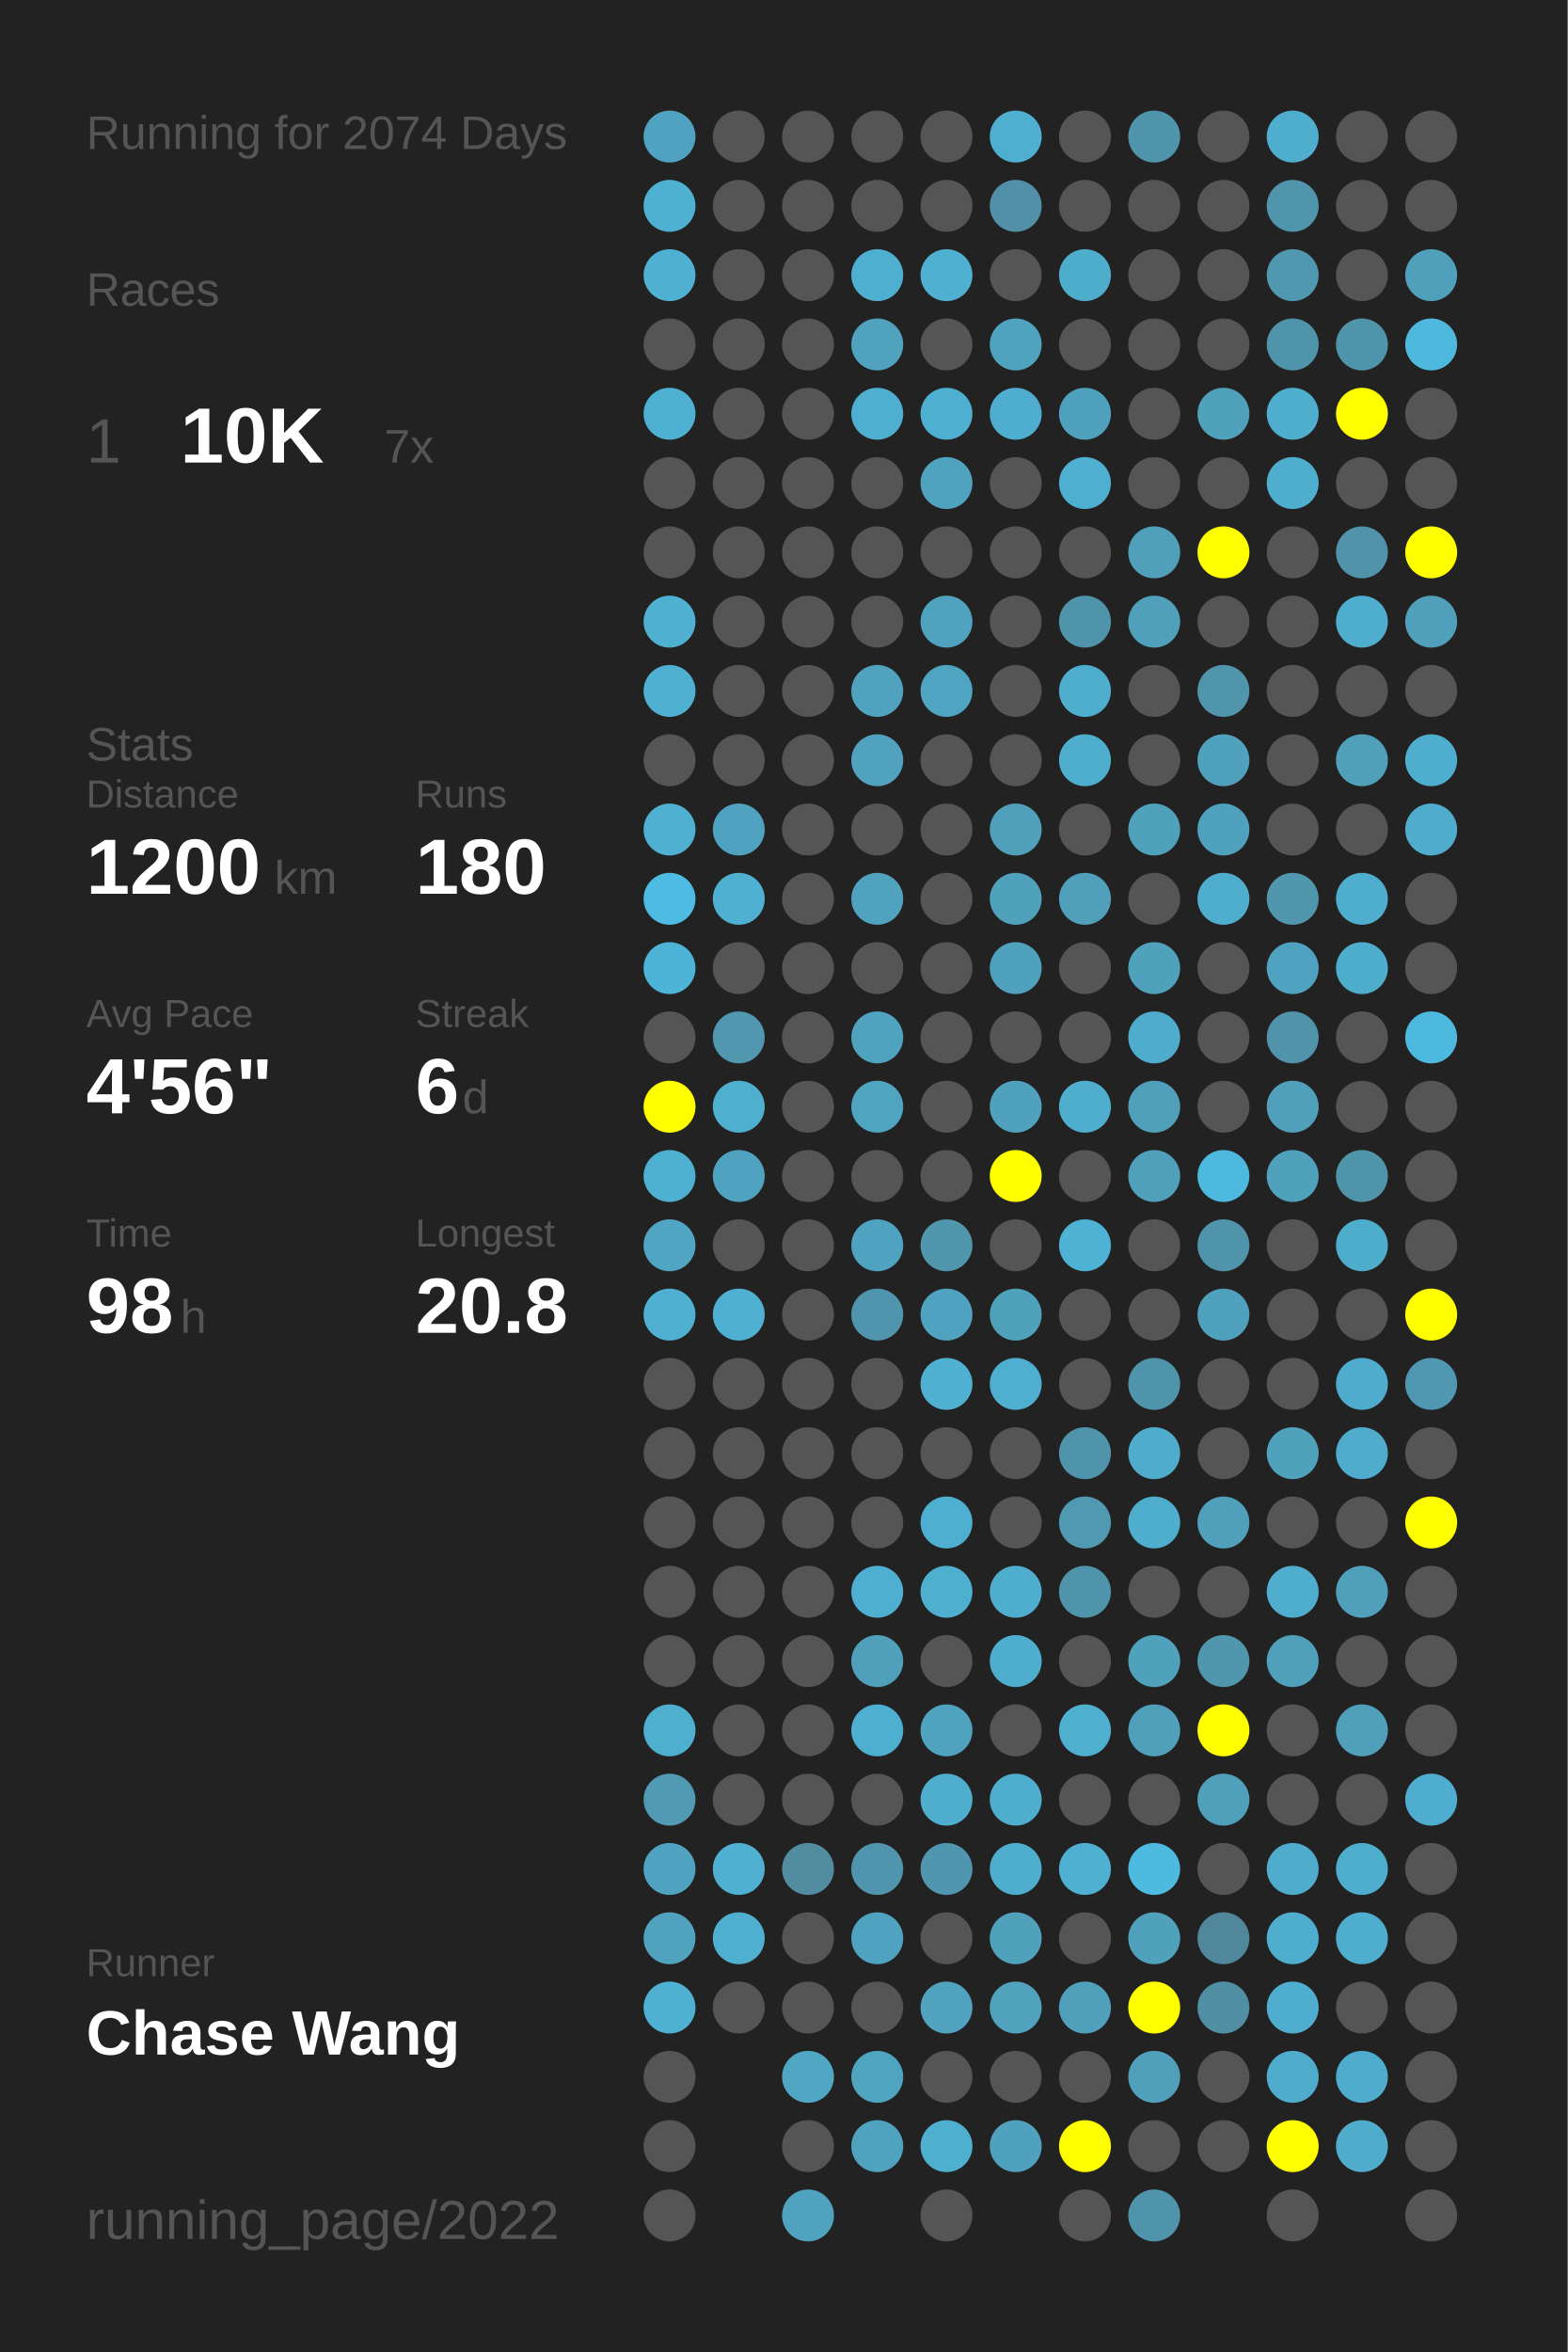
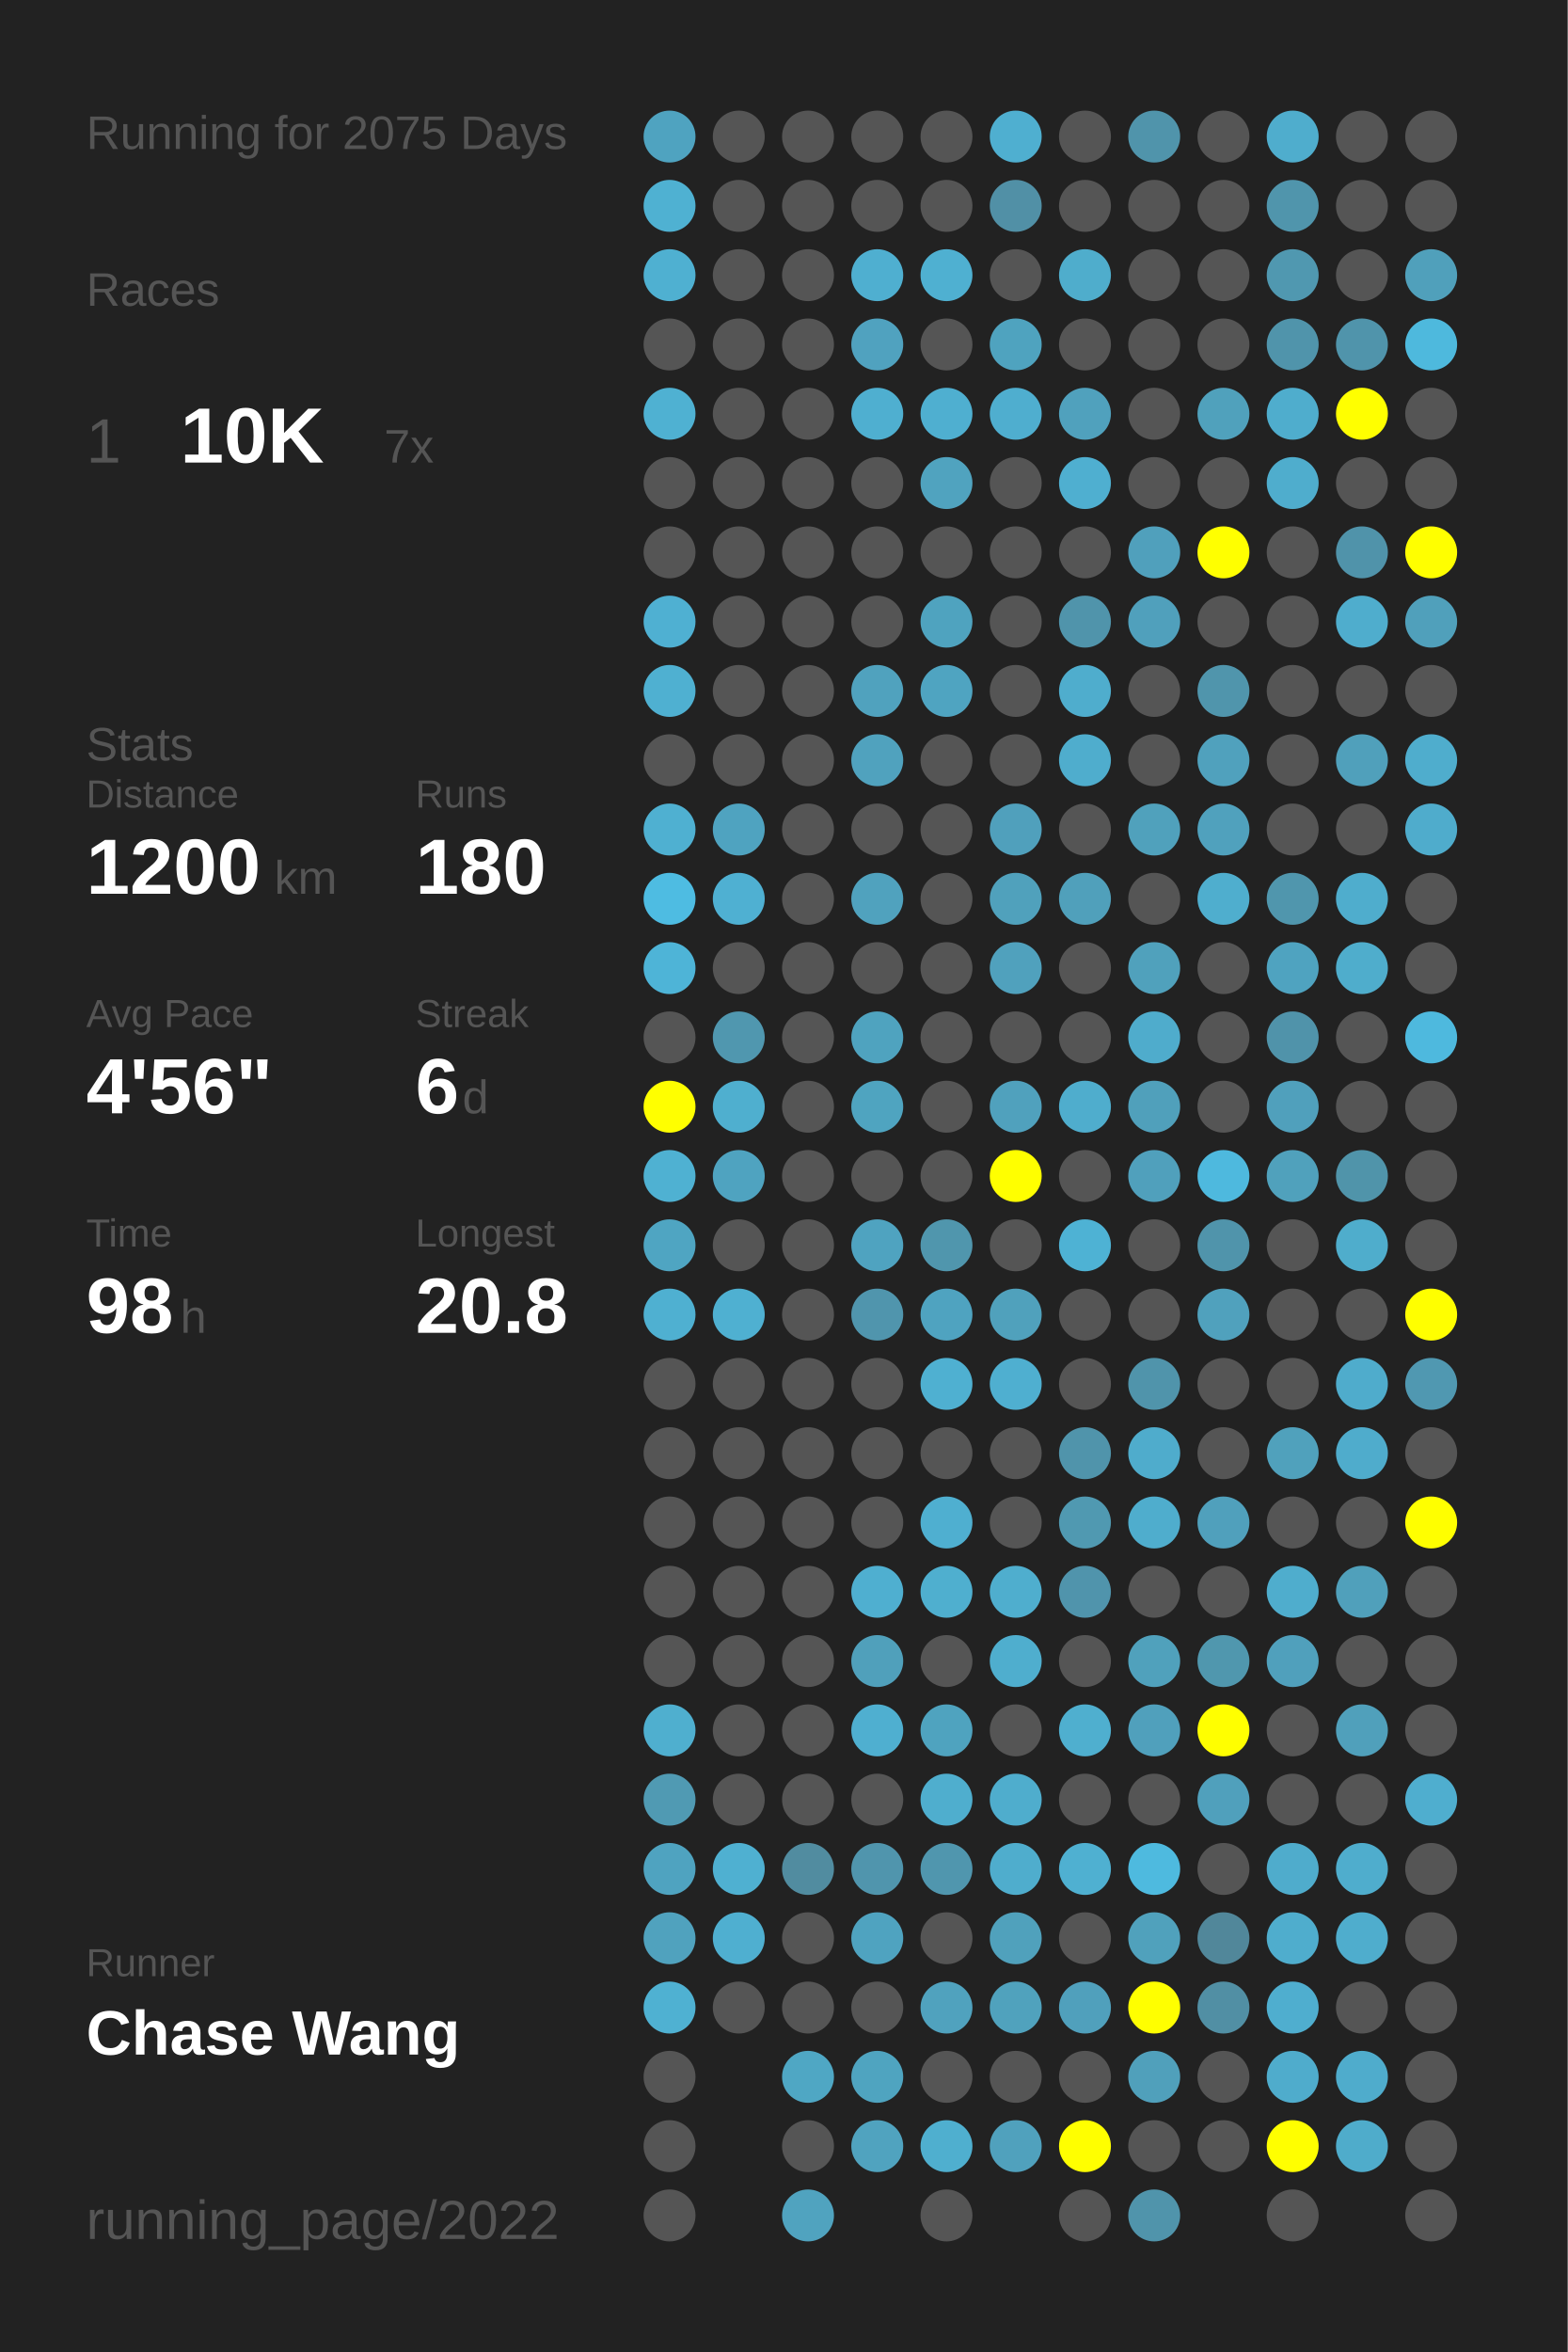
<svg xmlns="http://www.w3.org/2000/svg" baseProfile="full" height="300mm" version="1.1" viewBox="0,0,200,300" width="200mm">
  <defs />
  <rect fill="#222222" height="300" width="200" x="0" y="0" />
-   <text fill="#555555" style="font-size:6px; font-family:Arial;" x="11" y="19">Running for 2074 Days</text>
+   <text fill="#555555" style="font-size:6px; font-family:Arial;" x="11" y="19">Running for 2075 Days</text>
  <text fill="#555555" style="font-size:6px; font-family:Arial;" x="11" y="39">Races</text>
  <text fill="#555555" style="font-size:8px; font-family:Arial;" x="11" y="59">1</text>
  <text fill="#FFFFFF" style="font-size:10px; font-family:Arial; font-weight:bold;" x="23" y="59">10K</text>
  <text fill="#555555" style="font-size:6px; font-family:Arial;" x="49" y="59">7x</text>
  <text fill="#555555" style="font-size:6px; font-family:Arial;" x="11" y="97">Stats</text>
  <text fill="#555555" style="font-size:5px; font-family:Arial;" x="11" y="103">Distance</text>
  <text fill="#FFFFFF" style="font-size:10px; font-family:Arial; font-weight:bold;" x="11" y="114">1200</text>
  <text fill="#555555" style="font-size:6px; font-family:Arial;" x="35" y="114">km</text>
  <text fill="#555555" style="font-size:5px; font-family:Arial;" x="53" y="103">Runs</text>
  <text fill="#FFFFFF" style="font-size:10px; font-family:Arial; font-weight:bold;" x="53" y="114">180</text>
  <text fill="#555555" style="font-size:5px; font-family:Arial;" x="11" y="131">Avg Pace</text>
  <text fill="#FFFFFF" style="font-size:10px; font-family:Arial; font-weight:bold;" x="11" y="142">4'56"</text>
  <text fill="#555555" style="font-size:5px; font-family:Arial;" x="53" y="131">Streak</text>
  <text fill="#FFFFFF" style="font-size:10px; font-family:Arial; font-weight:bold;" x="53" y="142">6</text>
  <text fill="#555555" style="font-size:6px; font-family:Arial;" x="59" y="142">d</text>
  <text fill="#555555" style="font-size:5px; font-family:Arial;" x="11" y="159">Time</text>
  <text fill="#FFFFFF" style="font-size:10px; font-family:Arial; font-weight:bold;" x="11" y="170">98</text>
  <text fill="#555555" style="font-size:6px; font-family:Arial;" x="23" y="170">h</text>
  <text fill="#555555" style="font-size:5px; font-family:Arial;" x="53" y="159">Longest</text>
  <text fill="#FFFFFF" style="font-size:10px; font-family:Arial; font-weight:bold;" x="53" y="170">20.8</text>
  <text fill="#555555" style="font-size:5px; font-family:Arial;" x="11" y="252.065">Runner</text>
  <text fill="#FFFFFF" style="font-size:8px; font-family:Arial; font-weight:bold;" x="11" y="262.065">Chase Wang</text>
  <text fill="#555555" style="font-size:7px; font-family:Arial;" x="11" y="285.581">running_page/2022</text>
  <circle cx="85.417" cy="17.419" fill="#4fa3c0" r="3.312" />
  <circle cx="85.417" cy="26.258" fill="#4fb1d2" r="3.312" />
  <circle cx="85.417" cy="35.097" fill="#4fb0d1" r="3.312" />
  <circle cx="85.417" cy="43.935" fill="#555555" r="3.312" />
  <circle cx="85.417" cy="52.774" fill="#4fb1d2" r="3.312" />
  <circle cx="85.417" cy="61.613" fill="#555555" r="3.312" />
  <circle cx="85.417" cy="70.452" fill="#555555" r="3.312" />
  <circle cx="85.417" cy="79.29" fill="#4fb0d2" r="3.312" />
  <circle cx="85.417" cy="88.129" fill="#4fb0d1" r="3.312" />
  <circle cx="85.417" cy="96.968" fill="#555555" r="3.312" />
  <circle cx="85.417" cy="105.806" fill="#4fb0d1" r="3.312" />
  <circle cx="85.417" cy="114.645" fill="#4ebce2" r="3.312" />
  <circle cx="85.417" cy="123.484" fill="#4eb4d7" r="3.312" />
  <circle cx="85.417" cy="132.323" fill="#555555" r="3.312" />
  <circle cx="85.417" cy="141.161" fill="#FFFF00" r="3.312" />
  <circle cx="85.417" cy="150" fill="#4fb1d2" r="3.312" />
  <circle cx="85.417" cy="158.839" fill="#4fa5c2" r="3.312" />
  <circle cx="85.417" cy="167.677" fill="#4fb0d1" r="3.312" />
  <circle cx="85.417" cy="176.516" fill="#555555" r="3.312" />
  <circle cx="85.417" cy="185.355" fill="#555555" r="3.312" />
  <circle cx="85.417" cy="194.194" fill="#555555" r="3.312" />
  <circle cx="85.417" cy="203.032" fill="#555555" r="3.312" />
  <circle cx="85.417" cy="211.871" fill="#555555" r="3.312" />
  <circle cx="85.417" cy="220.71" fill="#4fafcf" r="3.312" />
  <circle cx="85.417" cy="229.548" fill="#509ab3" r="3.312" />
  <circle cx="85.417" cy="238.387" fill="#4fa3c0" r="3.312" />
  <circle cx="85.417" cy="247.226" fill="#50a2be" r="3.312" />
  <circle cx="85.417" cy="256.065" fill="#4fb1d2" r="3.312" />
  <circle cx="85.417" cy="264.903" fill="#555555" r="3.312" />
  <circle cx="85.417" cy="273.742" fill="#555555" r="3.312" />
  <circle cx="85.417" cy="282.581" fill="#555555" r="3.312" />
  <circle cx="94.25" cy="17.419" fill="#555555" r="3.312" />
  <circle cx="94.25" cy="26.258" fill="#555555" r="3.312" />
  <circle cx="94.25" cy="35.097" fill="#555555" r="3.312" />
  <circle cx="94.25" cy="43.935" fill="#555555" r="3.312" />
  <circle cx="94.25" cy="52.774" fill="#555555" r="3.312" />
  <circle cx="94.25" cy="61.613" fill="#555555" r="3.312" />
  <circle cx="94.25" cy="70.452" fill="#555555" r="3.312" />
  <circle cx="94.25" cy="79.29" fill="#555555" r="3.312" />
  <circle cx="94.25" cy="88.129" fill="#555555" r="3.312" />
  <circle cx="94.25" cy="96.968" fill="#555555" r="3.312" />
  <circle cx="94.25" cy="105.806" fill="#4fa3c0" r="3.312" />
  <circle cx="94.25" cy="114.645" fill="#4fb0d2" r="3.312" />
  <circle cx="94.25" cy="123.484" fill="#555555" r="3.312" />
  <circle cx="94.25" cy="132.323" fill="#5097af" r="3.312" />
  <circle cx="94.25" cy="141.161" fill="#4fafcf" r="3.312" />
  <circle cx="94.25" cy="150" fill="#4fa3c0" r="3.312" />
  <circle cx="94.25" cy="158.839" fill="#555555" r="3.312" />
  <circle cx="94.25" cy="167.677" fill="#4fb0d1" r="3.312" />
  <circle cx="94.25" cy="176.516" fill="#555555" r="3.312" />
  <circle cx="94.25" cy="185.355" fill="#555555" r="3.312" />
  <circle cx="94.25" cy="194.194" fill="#555555" r="3.312" />
  <circle cx="94.25" cy="203.032" fill="#555555" r="3.312" />
  <circle cx="94.25" cy="211.871" fill="#555555" r="3.312" />
  <circle cx="94.25" cy="220.71" fill="#555555" r="3.312" />
  <circle cx="94.25" cy="229.548" fill="#555555" r="3.312" />
  <circle cx="94.25" cy="238.387" fill="#4fb0d1" r="3.312" />
  <circle cx="94.25" cy="247.226" fill="#4fafd0" r="3.312" />
  <circle cx="94.25" cy="256.065" fill="#555555" r="3.312" />
  <circle cx="103.083" cy="17.419" fill="#555555" r="3.312" />
  <circle cx="103.083" cy="26.258" fill="#555555" r="3.312" />
  <circle cx="103.083" cy="35.097" fill="#555555" r="3.312" />
  <circle cx="103.083" cy="43.935" fill="#555555" r="3.312" />
  <circle cx="103.083" cy="52.774" fill="#555555" r="3.312" />
  <circle cx="103.083" cy="61.613" fill="#555555" r="3.312" />
  <circle cx="103.083" cy="70.452" fill="#555555" r="3.312" />
  <circle cx="103.083" cy="79.29" fill="#555555" r="3.312" />
  <circle cx="103.083" cy="88.129" fill="#555555" r="3.312" />
  <circle cx="103.083" cy="96.968" fill="#555555" r="3.312" />
  <circle cx="103.083" cy="105.806" fill="#555555" r="3.312" />
  <circle cx="103.083" cy="114.645" fill="#555555" r="3.312" />
  <circle cx="103.083" cy="123.484" fill="#555555" r="3.312" />
  <circle cx="103.083" cy="132.323" fill="#555555" r="3.312" />
  <circle cx="103.083" cy="141.161" fill="#555555" r="3.312" />
  <circle cx="103.083" cy="150" fill="#555555" r="3.312" />
  <circle cx="103.083" cy="158.839" fill="#555555" r="3.312" />
  <circle cx="103.083" cy="167.677" fill="#555555" r="3.312" />
  <circle cx="103.083" cy="176.516" fill="#555555" r="3.312" />
  <circle cx="103.083" cy="185.355" fill="#555555" r="3.312" />
  <circle cx="103.083" cy="194.194" fill="#555555" r="3.312" />
  <circle cx="103.083" cy="203.032" fill="#555555" r="3.312" />
  <circle cx="103.083" cy="211.871" fill="#555555" r="3.312" />
  <circle cx="103.083" cy="220.71" fill="#555555" r="3.312" />
  <circle cx="103.083" cy="229.548" fill="#555555" r="3.312" />
  <circle cx="103.083" cy="238.387" fill="#518ca0" r="3.312" />
  <circle cx="103.083" cy="247.226" fill="#555555" r="3.312" />
  <circle cx="103.083" cy="256.065" fill="#555555" r="3.312" />
  <circle cx="103.083" cy="264.903" fill="#4fa7c4" r="3.312" />
  <circle cx="103.083" cy="273.742" fill="#555555" r="3.312" />
  <circle cx="103.083" cy="282.581" fill="#50a3bf" r="3.312" />
  <circle cx="111.917" cy="17.419" fill="#555555" r="3.312" />
  <circle cx="111.917" cy="26.258" fill="#555555" r="3.312" />
  <circle cx="111.917" cy="35.097" fill="#4fafd0" r="3.312" />
  <circle cx="111.917" cy="43.935" fill="#50a2bf" r="3.312" />
  <circle cx="111.917" cy="52.774" fill="#4fafd0" r="3.312" />
  <circle cx="111.917" cy="61.613" fill="#555555" r="3.312" />
  <circle cx="111.917" cy="70.452" fill="#555555" r="3.312" />
  <circle cx="111.917" cy="79.29" fill="#555555" r="3.312" />
  <circle cx="111.917" cy="88.129" fill="#50a2be" r="3.312" />
  <circle cx="111.917" cy="96.968" fill="#50a2be" r="3.312" />
  <circle cx="111.917" cy="105.806" fill="#555555" r="3.312" />
  <circle cx="111.917" cy="114.645" fill="#50a2be" r="3.312" />
  <circle cx="111.917" cy="123.484" fill="#555555" r="3.312" />
  <circle cx="111.917" cy="132.323" fill="#4fa3bf" r="3.312" />
  <circle cx="111.917" cy="141.161" fill="#4fa4c0" r="3.312" />
  <circle cx="111.917" cy="150" fill="#555555" r="3.312" />
  <circle cx="111.917" cy="158.839" fill="#4fa3c0" r="3.312" />
  <circle cx="111.917" cy="167.677" fill="#5095ad" r="3.312" />
  <circle cx="111.917" cy="176.516" fill="#555555" r="3.312" />
  <circle cx="111.917" cy="185.355" fill="#555555" r="3.312" />
  <circle cx="111.917" cy="194.194" fill="#555555" r="3.312" />
  <circle cx="111.917" cy="203.032" fill="#4fafd0" r="3.312" />
  <circle cx="111.917" cy="211.871" fill="#50a0bb" r="3.312" />
  <circle cx="111.917" cy="220.71" fill="#4fafd0" r="3.312" />
  <circle cx="111.917" cy="229.548" fill="#555555" r="3.312" />
  <circle cx="111.917" cy="238.387" fill="#5095ad" r="3.312" />
  <circle cx="111.917" cy="247.226" fill="#4fa3c0" r="3.312" />
  <circle cx="111.917" cy="256.065" fill="#555555" r="3.312" />
  <circle cx="111.917" cy="264.903" fill="#4fa4c0" r="3.312" />
  <circle cx="111.917" cy="273.742" fill="#50a3bf" r="3.312" />
  <circle cx="120.75" cy="17.419" fill="#555555" r="3.312" />
  <circle cx="120.75" cy="26.258" fill="#555555" r="3.312" />
  <circle cx="120.75" cy="35.097" fill="#4fb0d1" r="3.312" />
  <circle cx="120.75" cy="43.935" fill="#555555" r="3.312" />
  <circle cx="120.75" cy="52.774" fill="#4fafd0" r="3.312" />
  <circle cx="120.75" cy="61.613" fill="#50a3bf" r="3.312" />
  <circle cx="120.75" cy="70.452" fill="#555555" r="3.312" />
  <circle cx="120.75" cy="79.29" fill="#4fa3bf" r="3.312" />
  <circle cx="120.75" cy="88.129" fill="#4fa4c1" r="3.312" />
  <circle cx="120.75" cy="96.968" fill="#555555" r="3.312" />
  <circle cx="120.75" cy="105.806" fill="#555555" r="3.312" />
  <circle cx="120.75" cy="114.645" fill="#555555" r="3.312" />
  <circle cx="120.75" cy="123.484" fill="#555555" r="3.312" />
  <circle cx="120.75" cy="132.323" fill="#555555" r="3.312" />
  <circle cx="120.75" cy="141.161" fill="#555555" r="3.312" />
  <circle cx="120.75" cy="150" fill="#555555" r="3.312" />
  <circle cx="120.75" cy="158.839" fill="#5096ad" r="3.312" />
  <circle cx="120.75" cy="167.677" fill="#4fa3c0" r="3.312" />
  <circle cx="120.75" cy="176.516" fill="#4fb0d1" r="3.312" />
  <circle cx="120.75" cy="185.355" fill="#555555" r="3.312" />
  <circle cx="120.75" cy="194.194" fill="#4fafd0" r="3.312" />
  <circle cx="120.75" cy="203.032" fill="#4fafcf" r="3.312" />
  <circle cx="120.75" cy="211.871" fill="#555555" r="3.312" />
  <circle cx="120.75" cy="220.71" fill="#4fa3bf" r="3.312" />
  <circle cx="120.75" cy="229.548" fill="#4faece" r="3.312" />
  <circle cx="120.75" cy="238.387" fill="#5096ae" r="3.312" />
  <circle cx="120.75" cy="247.226" fill="#555555" r="3.312" />
  <circle cx="120.75" cy="256.065" fill="#50a2be" r="3.312" />
  <circle cx="120.75" cy="264.903" fill="#555555" r="3.312" />
  <circle cx="120.75" cy="273.742" fill="#4fafcf" r="3.312" />
  <circle cx="120.75" cy="282.581" fill="#555555" r="3.312" />
  <circle cx="129.583" cy="17.419" fill="#4fafd0" r="3.312" />
  <circle cx="129.583" cy="26.258" fill="#5190a6" r="3.312" />
  <circle cx="129.583" cy="35.097" fill="#555555" r="3.312" />
  <circle cx="129.583" cy="43.935" fill="#4fa3bf" r="3.312" />
  <circle cx="129.583" cy="52.774" fill="#4faecf" r="3.312" />
  <circle cx="129.583" cy="61.613" fill="#555555" r="3.312" />
  <circle cx="129.583" cy="70.452" fill="#555555" r="3.312" />
  <circle cx="129.583" cy="79.29" fill="#555555" r="3.312" />
  <circle cx="129.583" cy="88.129" fill="#555555" r="3.312" />
  <circle cx="129.583" cy="96.968" fill="#555555" r="3.312" />
  <circle cx="129.583" cy="105.806" fill="#50a0bc" r="3.312" />
  <circle cx="129.583" cy="114.645" fill="#50a1bc" r="3.312" />
  <circle cx="129.583" cy="123.484" fill="#50a1bd" r="3.312" />
  <circle cx="129.583" cy="132.323" fill="#555555" r="3.312" />
  <circle cx="129.583" cy="141.161" fill="#50a1bd" r="3.312" />
  <circle cx="129.583" cy="150" fill="#FFFF00" r="3.312" />
  <circle cx="129.583" cy="158.839" fill="#555555" r="3.312" />
  <circle cx="129.583" cy="167.677" fill="#50a1bc" r="3.312" />
  <circle cx="129.583" cy="176.516" fill="#4fafd0" r="3.312" />
  <circle cx="129.583" cy="185.355" fill="#555555" r="3.312" />
  <circle cx="129.583" cy="194.194" fill="#555555" r="3.312" />
  <circle cx="129.583" cy="203.032" fill="#4faece" r="3.312" />
  <circle cx="129.583" cy="211.871" fill="#4faece" r="3.312" />
  <circle cx="129.583" cy="220.71" fill="#555555" r="3.312" />
  <circle cx="129.583" cy="229.548" fill="#4fadcd" r="3.312" />
  <circle cx="129.583" cy="238.387" fill="#4fadcd" r="3.312" />
  <circle cx="129.583" cy="247.226" fill="#50a1bc" r="3.312" />
  <circle cx="129.583" cy="256.065" fill="#50a2bd" r="3.312" />
  <circle cx="129.583" cy="264.903" fill="#555555" r="3.312" />
  <circle cx="129.583" cy="273.742" fill="#50a1bd" r="3.312" />
  <circle cx="138.417" cy="17.419" fill="#555555" r="3.312" />
  <circle cx="138.417" cy="26.258" fill="#555555" r="3.312" />
  <circle cx="138.417" cy="35.097" fill="#4fadcc" r="3.312" />
  <circle cx="138.417" cy="43.935" fill="#555555" r="3.312" />
  <circle cx="138.417" cy="52.774" fill="#50a1bd" r="3.312" />
  <circle cx="138.417" cy="61.613" fill="#4fafd0" r="3.312" />
  <circle cx="138.417" cy="70.452" fill="#555555" r="3.312" />
  <circle cx="138.417" cy="79.29" fill="#5094ab" r="3.312" />
  <circle cx="138.417" cy="88.129" fill="#4fadcd" r="3.312" />
  <circle cx="138.417" cy="96.968" fill="#4fadcd" r="3.312" />
  <circle cx="138.417" cy="105.806" fill="#555555" r="3.312" />
  <circle cx="138.417" cy="114.645" fill="#50a0bb" r="3.312" />
  <circle cx="138.417" cy="123.484" fill="#555555" r="3.312" />
  <circle cx="138.417" cy="132.323" fill="#555555" r="3.312" />
  <circle cx="138.417" cy="141.161" fill="#4fadcd" r="3.312" />
  <circle cx="138.417" cy="150" fill="#555555" r="3.312" />
  <circle cx="138.417" cy="158.839" fill="#4eb2d4" r="3.312" />
  <circle cx="138.417" cy="167.677" fill="#555555" r="3.312" />
  <circle cx="138.417" cy="176.516" fill="#555555" r="3.312" />
  <circle cx="138.417" cy="185.355" fill="#5094ab" r="3.312" />
  <circle cx="138.417" cy="194.194" fill="#5099b1" r="3.312" />
  <circle cx="138.417" cy="203.032" fill="#5094ac" r="3.312" />
  <circle cx="138.417" cy="211.871" fill="#555555" r="3.312" />
  <circle cx="138.417" cy="220.71" fill="#4fafcf" r="3.312" />
  <circle cx="138.417" cy="229.548" fill="#555555" r="3.312" />
  <circle cx="138.417" cy="238.387" fill="#4fb0d1" r="3.312" />
  <circle cx="138.417" cy="247.226" fill="#555555" r="3.312" />
  <circle cx="138.417" cy="256.065" fill="#50a0bc" r="3.312" />
  <circle cx="138.417" cy="264.903" fill="#555555" r="3.312" />
  <circle cx="138.417" cy="273.742" fill="#FFFF00" r="3.312" />
  <circle cx="138.417" cy="282.581" fill="#555555" r="3.312" />
  <circle cx="147.25" cy="17.419" fill="#5094ab" r="3.312" />
  <circle cx="147.25" cy="26.258" fill="#555555" r="3.312" />
  <circle cx="147.25" cy="35.097" fill="#555555" r="3.312" />
  <circle cx="147.25" cy="43.935" fill="#555555" r="3.312" />
  <circle cx="147.25" cy="52.774" fill="#555555" r="3.312" />
  <circle cx="147.25" cy="61.613" fill="#555555" r="3.312" />
  <circle cx="147.25" cy="70.452" fill="#50a0bc" r="3.312" />
  <circle cx="147.25" cy="79.29" fill="#50a0bc" r="3.312" />
  <circle cx="147.25" cy="88.129" fill="#555555" r="3.312" />
  <circle cx="147.25" cy="96.968" fill="#555555" r="3.312" />
  <circle cx="147.25" cy="105.806" fill="#50a1bc" r="3.312" />
  <circle cx="147.25" cy="114.645" fill="#555555" r="3.312" />
  <circle cx="147.25" cy="123.484" fill="#50a1bc" r="3.312" />
  <circle cx="147.25" cy="132.323" fill="#4faccc" r="3.312" />
  <circle cx="147.25" cy="141.161" fill="#50a0bb" r="3.312" />
  <circle cx="147.25" cy="150" fill="#50a0bc" r="3.312" />
  <circle cx="147.25" cy="158.839" fill="#555555" r="3.312" />
  <circle cx="147.25" cy="167.677" fill="#555555" r="3.312" />
  <circle cx="147.25" cy="176.516" fill="#5094ab" r="3.312" />
  <circle cx="147.25" cy="185.355" fill="#4faccc" r="3.312" />
  <circle cx="147.25" cy="194.194" fill="#4fadcd" r="3.312" />
  <circle cx="147.25" cy="203.032" fill="#555555" r="3.312" />
  <circle cx="147.25" cy="211.871" fill="#50a1bc" r="3.312" />
  <circle cx="147.25" cy="220.71" fill="#50a0bc" r="3.312" />
  <circle cx="147.25" cy="229.548" fill="#555555" r="3.312" />
  <circle cx="147.25" cy="238.387" fill="#4ebadf" r="3.312" />
  <circle cx="147.25" cy="247.226" fill="#50a1bc" r="3.312" />
  <circle cx="147.25" cy="256.065" fill="#FFFF00" r="3.312" />
  <circle cx="147.25" cy="264.903" fill="#50a0bb" r="3.312" />
  <circle cx="147.25" cy="273.742" fill="#555555" r="3.312" />
  <circle cx="147.25" cy="282.581" fill="#5094ab" r="3.312" />
  <circle cx="156.083" cy="17.419" fill="#555555" r="3.312" />
  <circle cx="156.083" cy="26.258" fill="#555555" r="3.312" />
  <circle cx="156.083" cy="35.097" fill="#555555" r="3.312" />
  <circle cx="156.083" cy="43.935" fill="#555555" r="3.312" />
  <circle cx="156.083" cy="52.774" fill="#50a1bc" r="3.312" />
  <circle cx="156.083" cy="61.613" fill="#555555" r="3.312" />
  <circle cx="156.083" cy="70.452" fill="#FFFF00" r="3.312" />
  <circle cx="156.083" cy="79.29" fill="#555555" r="3.312" />
  <circle cx="156.083" cy="88.129" fill="#5095ac" r="3.312" />
  <circle cx="156.083" cy="96.968" fill="#50a1bd" r="3.312" />
  <circle cx="156.083" cy="105.806" fill="#50a1bd" r="3.312" />
  <circle cx="156.083" cy="114.645" fill="#4faece" r="3.312" />
  <circle cx="156.083" cy="123.484" fill="#555555" r="3.312" />
  <circle cx="156.083" cy="132.323" fill="#555555" r="3.312" />
  <circle cx="156.083" cy="141.161" fill="#555555" r="3.312" />
  <circle cx="156.083" cy="150" fill="#4eb9de" r="3.312" />
  <circle cx="156.083" cy="158.839" fill="#5094ab" r="3.312" />
  <circle cx="156.083" cy="167.677" fill="#50a1bd" r="3.312" />
  <circle cx="156.083" cy="176.516" fill="#555555" r="3.312" />
  <circle cx="156.083" cy="185.355" fill="#555555" r="3.312" />
  <circle cx="156.083" cy="194.194" fill="#50a0bc" r="3.312" />
  <circle cx="156.083" cy="203.032" fill="#555555" r="3.312" />
  <circle cx="156.083" cy="211.871" fill="#5097ae" r="3.312" />
  <circle cx="156.083" cy="220.71" fill="#FFFF00" r="3.312" />
  <circle cx="156.083" cy="229.548" fill="#50a0bc" r="3.312" />
  <circle cx="156.083" cy="238.387" fill="#555555" r="3.312" />
  <circle cx="156.083" cy="247.226" fill="#51879a" r="3.312" />
  <circle cx="156.083" cy="256.065" fill="#518fa4" r="3.312" />
  <circle cx="156.083" cy="264.903" fill="#555555" r="3.312" />
  <circle cx="156.083" cy="273.742" fill="#555555" r="3.312" />
  <circle cx="164.917" cy="17.419" fill="#4fadcd" r="3.312" />
  <circle cx="164.917" cy="26.258" fill="#5095ac" r="3.312" />
  <circle cx="164.917" cy="35.097" fill="#5098b0" r="3.312" />
  <circle cx="164.917" cy="43.935" fill="#5094ab" r="3.312" />
  <circle cx="164.917" cy="52.774" fill="#4fadcd" r="3.312" />
  <circle cx="164.917" cy="61.613" fill="#4fadcd" r="3.312" />
  <circle cx="164.917" cy="70.452" fill="#555555" r="3.312" />
  <circle cx="164.917" cy="79.29" fill="#555555" r="3.312" />
  <circle cx="164.917" cy="88.129" fill="#555555" r="3.312" />
  <circle cx="164.917" cy="96.968" fill="#555555" r="3.312" />
  <circle cx="164.917" cy="105.806" fill="#555555" r="3.312" />
  <circle cx="164.917" cy="114.645" fill="#5096ad" r="3.312" />
  <circle cx="164.917" cy="123.484" fill="#4fa3c0" r="3.312" />
  <circle cx="164.917" cy="132.323" fill="#5093aa" r="3.312" />
  <circle cx="164.917" cy="141.161" fill="#50a0bc" r="3.312" />
  <circle cx="164.917" cy="150" fill="#50a1bc" r="3.312" />
  <circle cx="164.917" cy="158.839" fill="#555555" r="3.312" />
  <circle cx="164.917" cy="167.677" fill="#555555" r="3.312" />
  <circle cx="164.917" cy="176.516" fill="#555555" r="3.312" />
  <circle cx="164.917" cy="185.355" fill="#50a1bc" r="3.312" />
  <circle cx="164.917" cy="194.194" fill="#555555" r="3.312" />
  <circle cx="164.917" cy="203.032" fill="#4fadcd" r="3.312" />
  <circle cx="164.917" cy="211.871" fill="#50a0bc" r="3.312" />
  <circle cx="164.917" cy="220.71" fill="#555555" r="3.312" />
  <circle cx="164.917" cy="229.548" fill="#555555" r="3.312" />
  <circle cx="164.917" cy="238.387" fill="#4faccc" r="3.312" />
  <circle cx="164.917" cy="247.226" fill="#4fadcd" r="3.312" />
  <circle cx="164.917" cy="256.065" fill="#4faecf" r="3.312" />
  <circle cx="164.917" cy="264.903" fill="#4faccc" r="3.312" />
  <circle cx="164.917" cy="273.742" fill="#FFFF00" r="3.312" />
  <circle cx="164.917" cy="282.581" fill="#555555" r="3.312" />
  <circle cx="173.75" cy="17.419" fill="#555555" r="3.312" />
  <circle cx="173.75" cy="26.258" fill="#555555" r="3.312" />
  <circle cx="173.75" cy="35.097" fill="#555555" r="3.312" />
  <circle cx="173.75" cy="43.935" fill="#5094ab" r="3.312" />
  <circle cx="173.75" cy="52.774" fill="#FFFF00" r="3.312" />
  <circle cx="173.75" cy="61.613" fill="#555555" r="3.312" />
  <circle cx="173.75" cy="70.452" fill="#5093aa" r="3.312" />
  <circle cx="173.75" cy="79.29" fill="#4fadcd" r="3.312" />
  <circle cx="173.75" cy="88.129" fill="#555555" r="3.312" />
  <circle cx="173.75" cy="96.968" fill="#50a0bb" r="3.312" />
  <circle cx="173.75" cy="105.806" fill="#555555" r="3.312" />
  <circle cx="173.75" cy="114.645" fill="#4fadcd" r="3.312" />
  <circle cx="173.75" cy="123.484" fill="#4fadcc" r="3.312" />
  <circle cx="173.75" cy="132.323" fill="#555555" r="3.312" />
  <circle cx="173.75" cy="141.161" fill="#555555" r="3.312" />
  <circle cx="173.75" cy="150" fill="#5094aa" r="3.312" />
  <circle cx="173.75" cy="158.839" fill="#4fadcc" r="3.312" />
  <circle cx="173.75" cy="167.677" fill="#555555" r="3.312" />
  <circle cx="173.75" cy="176.516" fill="#4faccc" r="3.312" />
  <circle cx="173.75" cy="185.355" fill="#4faccc" r="3.312" />
  <circle cx="173.75" cy="194.194" fill="#555555" r="3.312" />
  <circle cx="173.75" cy="203.032" fill="#50a0bb" r="3.312" />
  <circle cx="173.75" cy="211.871" fill="#555555" r="3.312" />
  <circle cx="173.75" cy="220.71" fill="#50a0bb" r="3.312" />
  <circle cx="173.75" cy="229.548" fill="#555555" r="3.312" />
  <circle cx="173.75" cy="238.387" fill="#4fadcd" r="3.312" />
  <circle cx="173.75" cy="247.226" fill="#4fadcd" r="3.312" />
  <circle cx="173.75" cy="256.065" fill="#555555" r="3.312" />
  <circle cx="173.75" cy="264.903" fill="#4faccc" r="3.312" />
  <circle cx="173.75" cy="273.742" fill="#4faccb" r="3.312" />
  <circle cx="182.583" cy="17.419" fill="#555555" r="3.312" />
  <circle cx="182.583" cy="26.258" fill="#555555" r="3.312" />
  <circle cx="182.583" cy="35.097" fill="#50a0bb" r="3.312" />
  <circle cx="182.583" cy="43.935" fill="#4eb9dd" r="3.312" />
  <circle cx="182.583" cy="52.774" fill="#555555" r="3.312" />
  <circle cx="182.583" cy="61.613" fill="#555555" r="3.312" />
  <circle cx="182.583" cy="70.452" fill="#FFFF00" r="3.312" />
  <circle cx="182.583" cy="79.29" fill="#50a0bb" r="3.312" />
  <circle cx="182.583" cy="88.129" fill="#555555" r="3.312" />
  <circle cx="182.583" cy="96.968" fill="#4fadcd" r="3.312" />
  <circle cx="182.583" cy="105.806" fill="#4faccc" r="3.312" />
  <circle cx="182.583" cy="114.645" fill="#555555" r="3.312" />
  <circle cx="182.583" cy="123.484" fill="#555555" r="3.312" />
  <circle cx="182.583" cy="132.323" fill="#4eb9de" r="3.312" />
  <circle cx="182.583" cy="141.161" fill="#555555" r="3.312" />
  <circle cx="182.583" cy="150" fill="#555555" r="3.312" />
  <circle cx="182.583" cy="158.839" fill="#555555" r="3.312" />
  <circle cx="182.583" cy="167.677" fill="#FFFF00" r="3.312" />
  <circle cx="182.583" cy="176.516" fill="#5098b1" r="3.312" />
  <circle cx="182.583" cy="185.355" fill="#555555" r="3.312" />
  <circle cx="182.583" cy="194.194" fill="#FFFF00" r="3.312" />
  <circle cx="182.583" cy="203.032" fill="#555555" r="3.312" />
  <circle cx="182.583" cy="211.871" fill="#555555" r="3.312" />
  <circle cx="182.583" cy="220.71" fill="#555555" r="3.312" />
  <circle cx="182.583" cy="229.548" fill="#4faecf" r="3.312" />
  <circle cx="182.583" cy="238.387" fill="#555555" r="3.312" />
  <circle cx="182.583" cy="247.226" fill="#555555" r="3.312" />
  <circle cx="182.583" cy="256.065" fill="#555555" r="3.312" />
  <circle cx="182.583" cy="264.903" fill="#555555" r="3.312" />
  <circle cx="182.583" cy="273.742" fill="#555555" r="3.312" />
  <circle cx="182.583" cy="282.581" fill="#555555" r="3.312" />
</svg>
